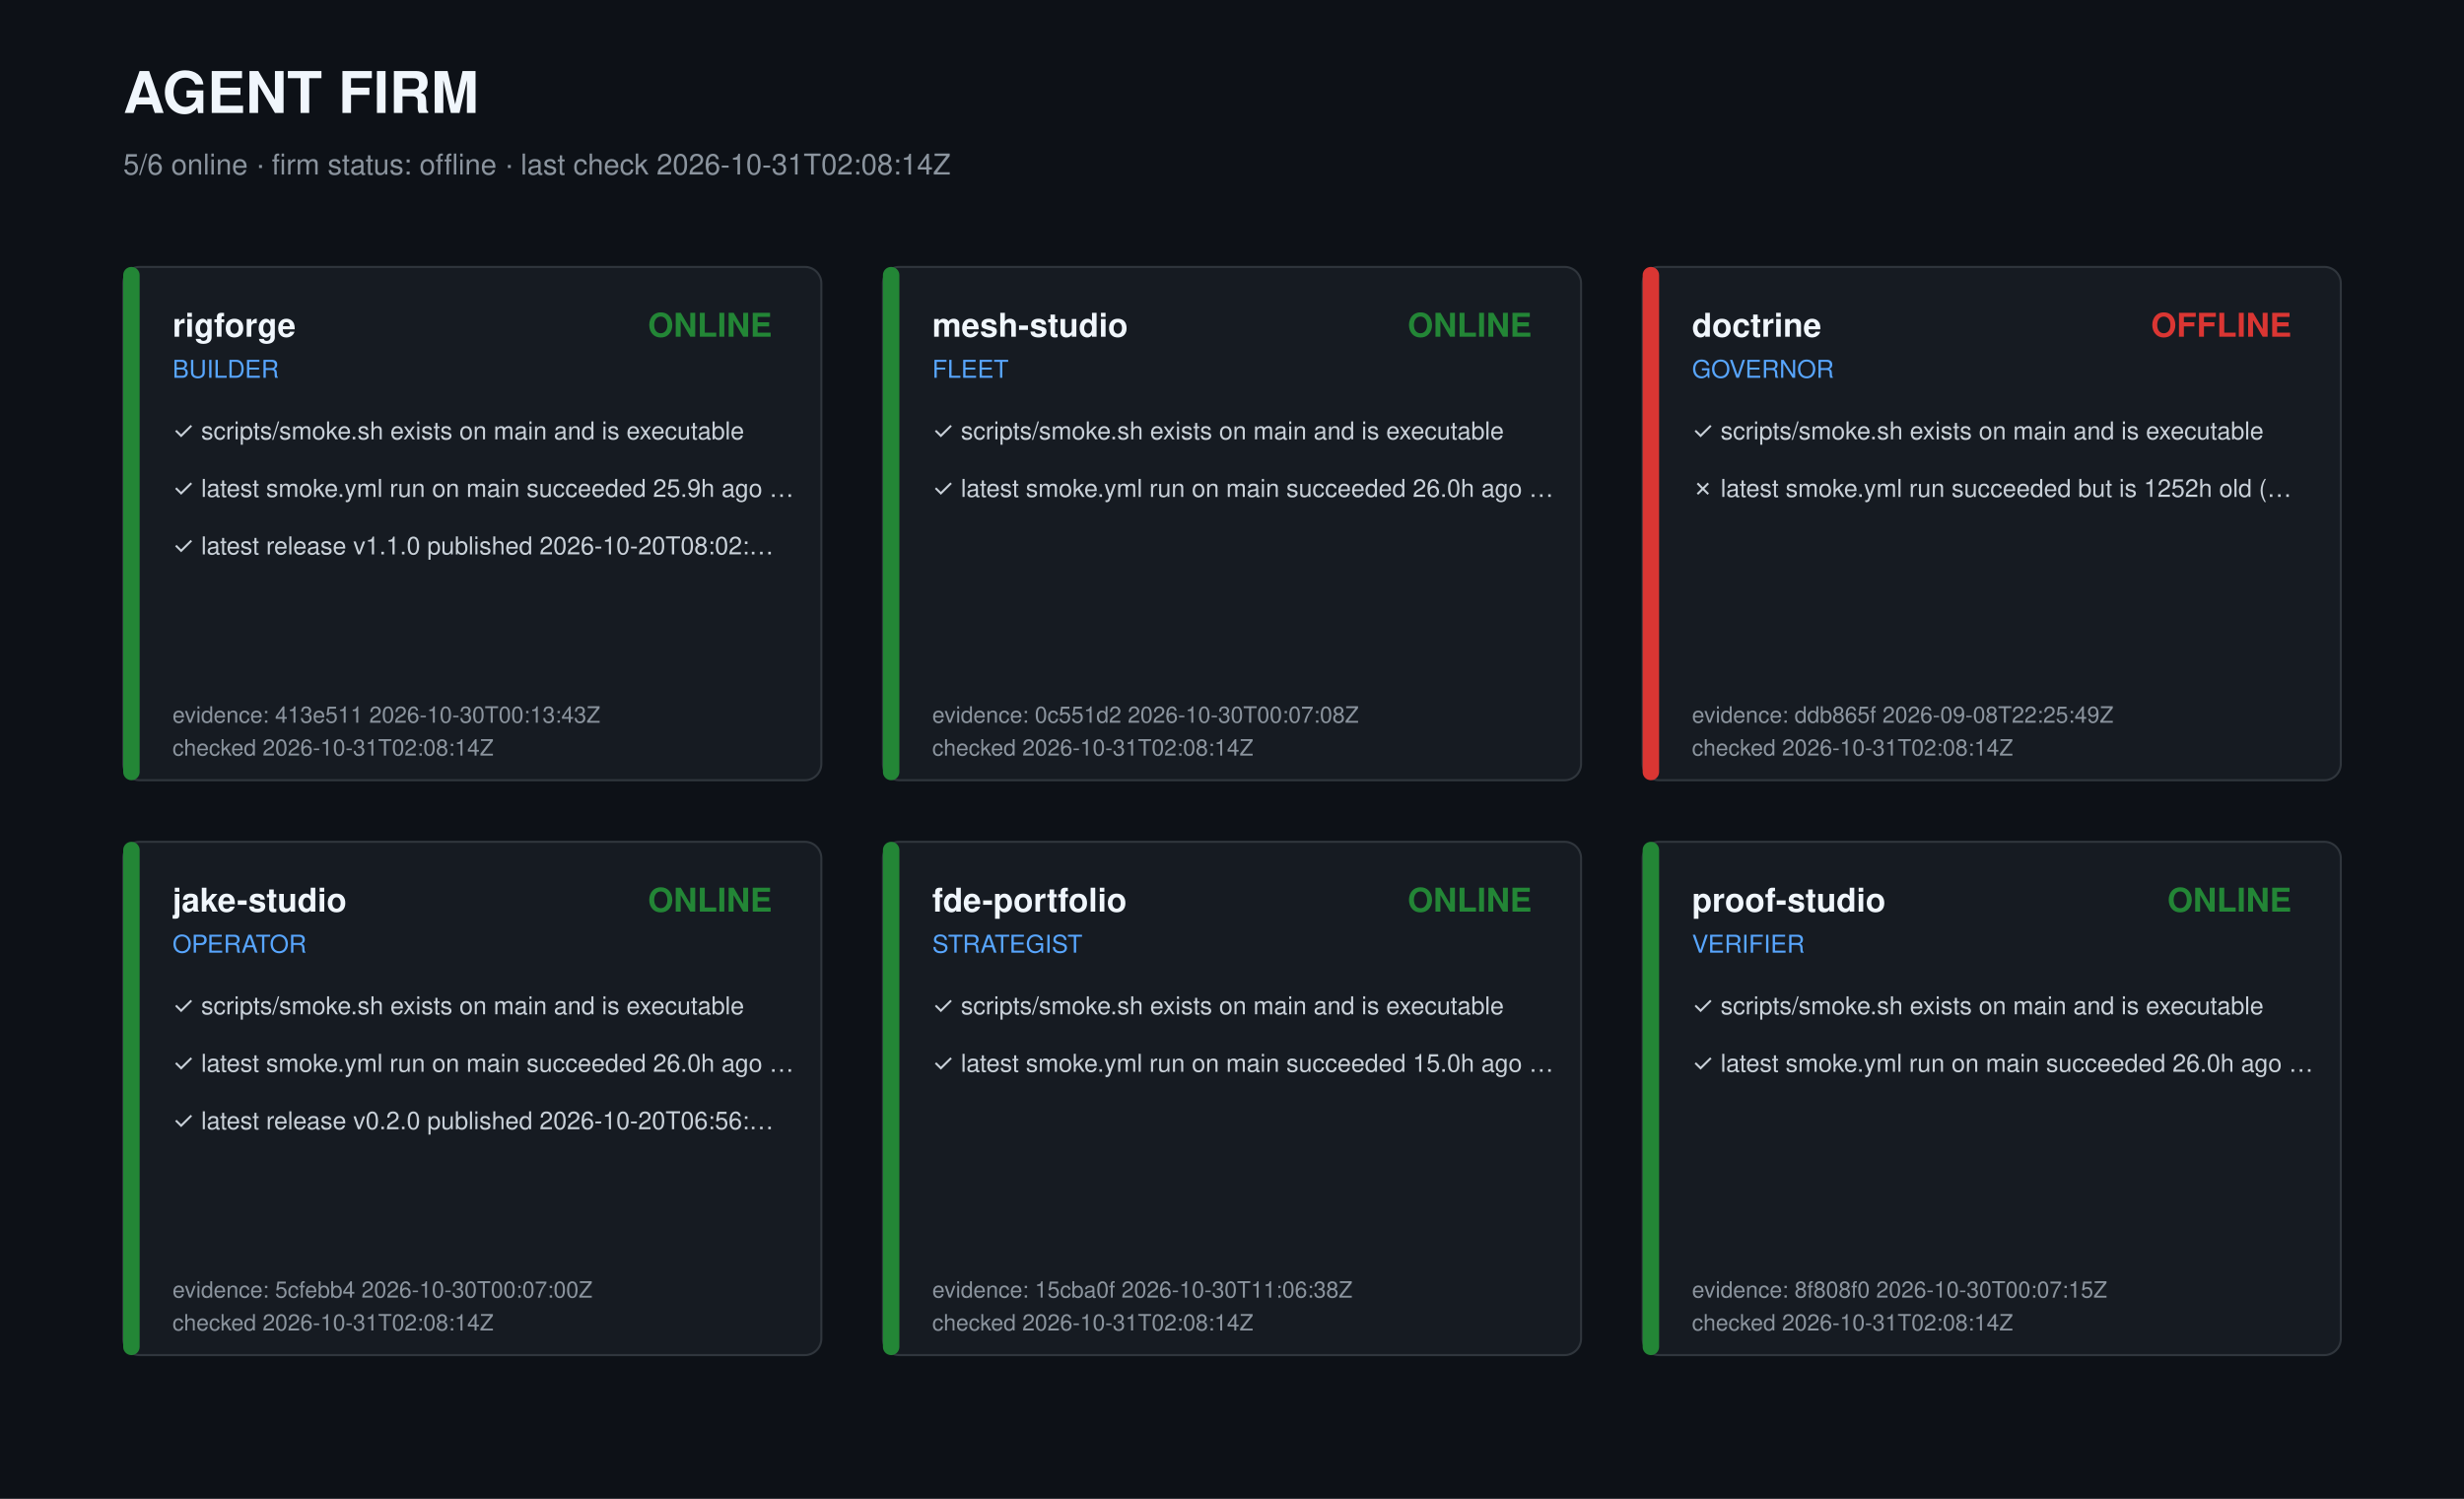
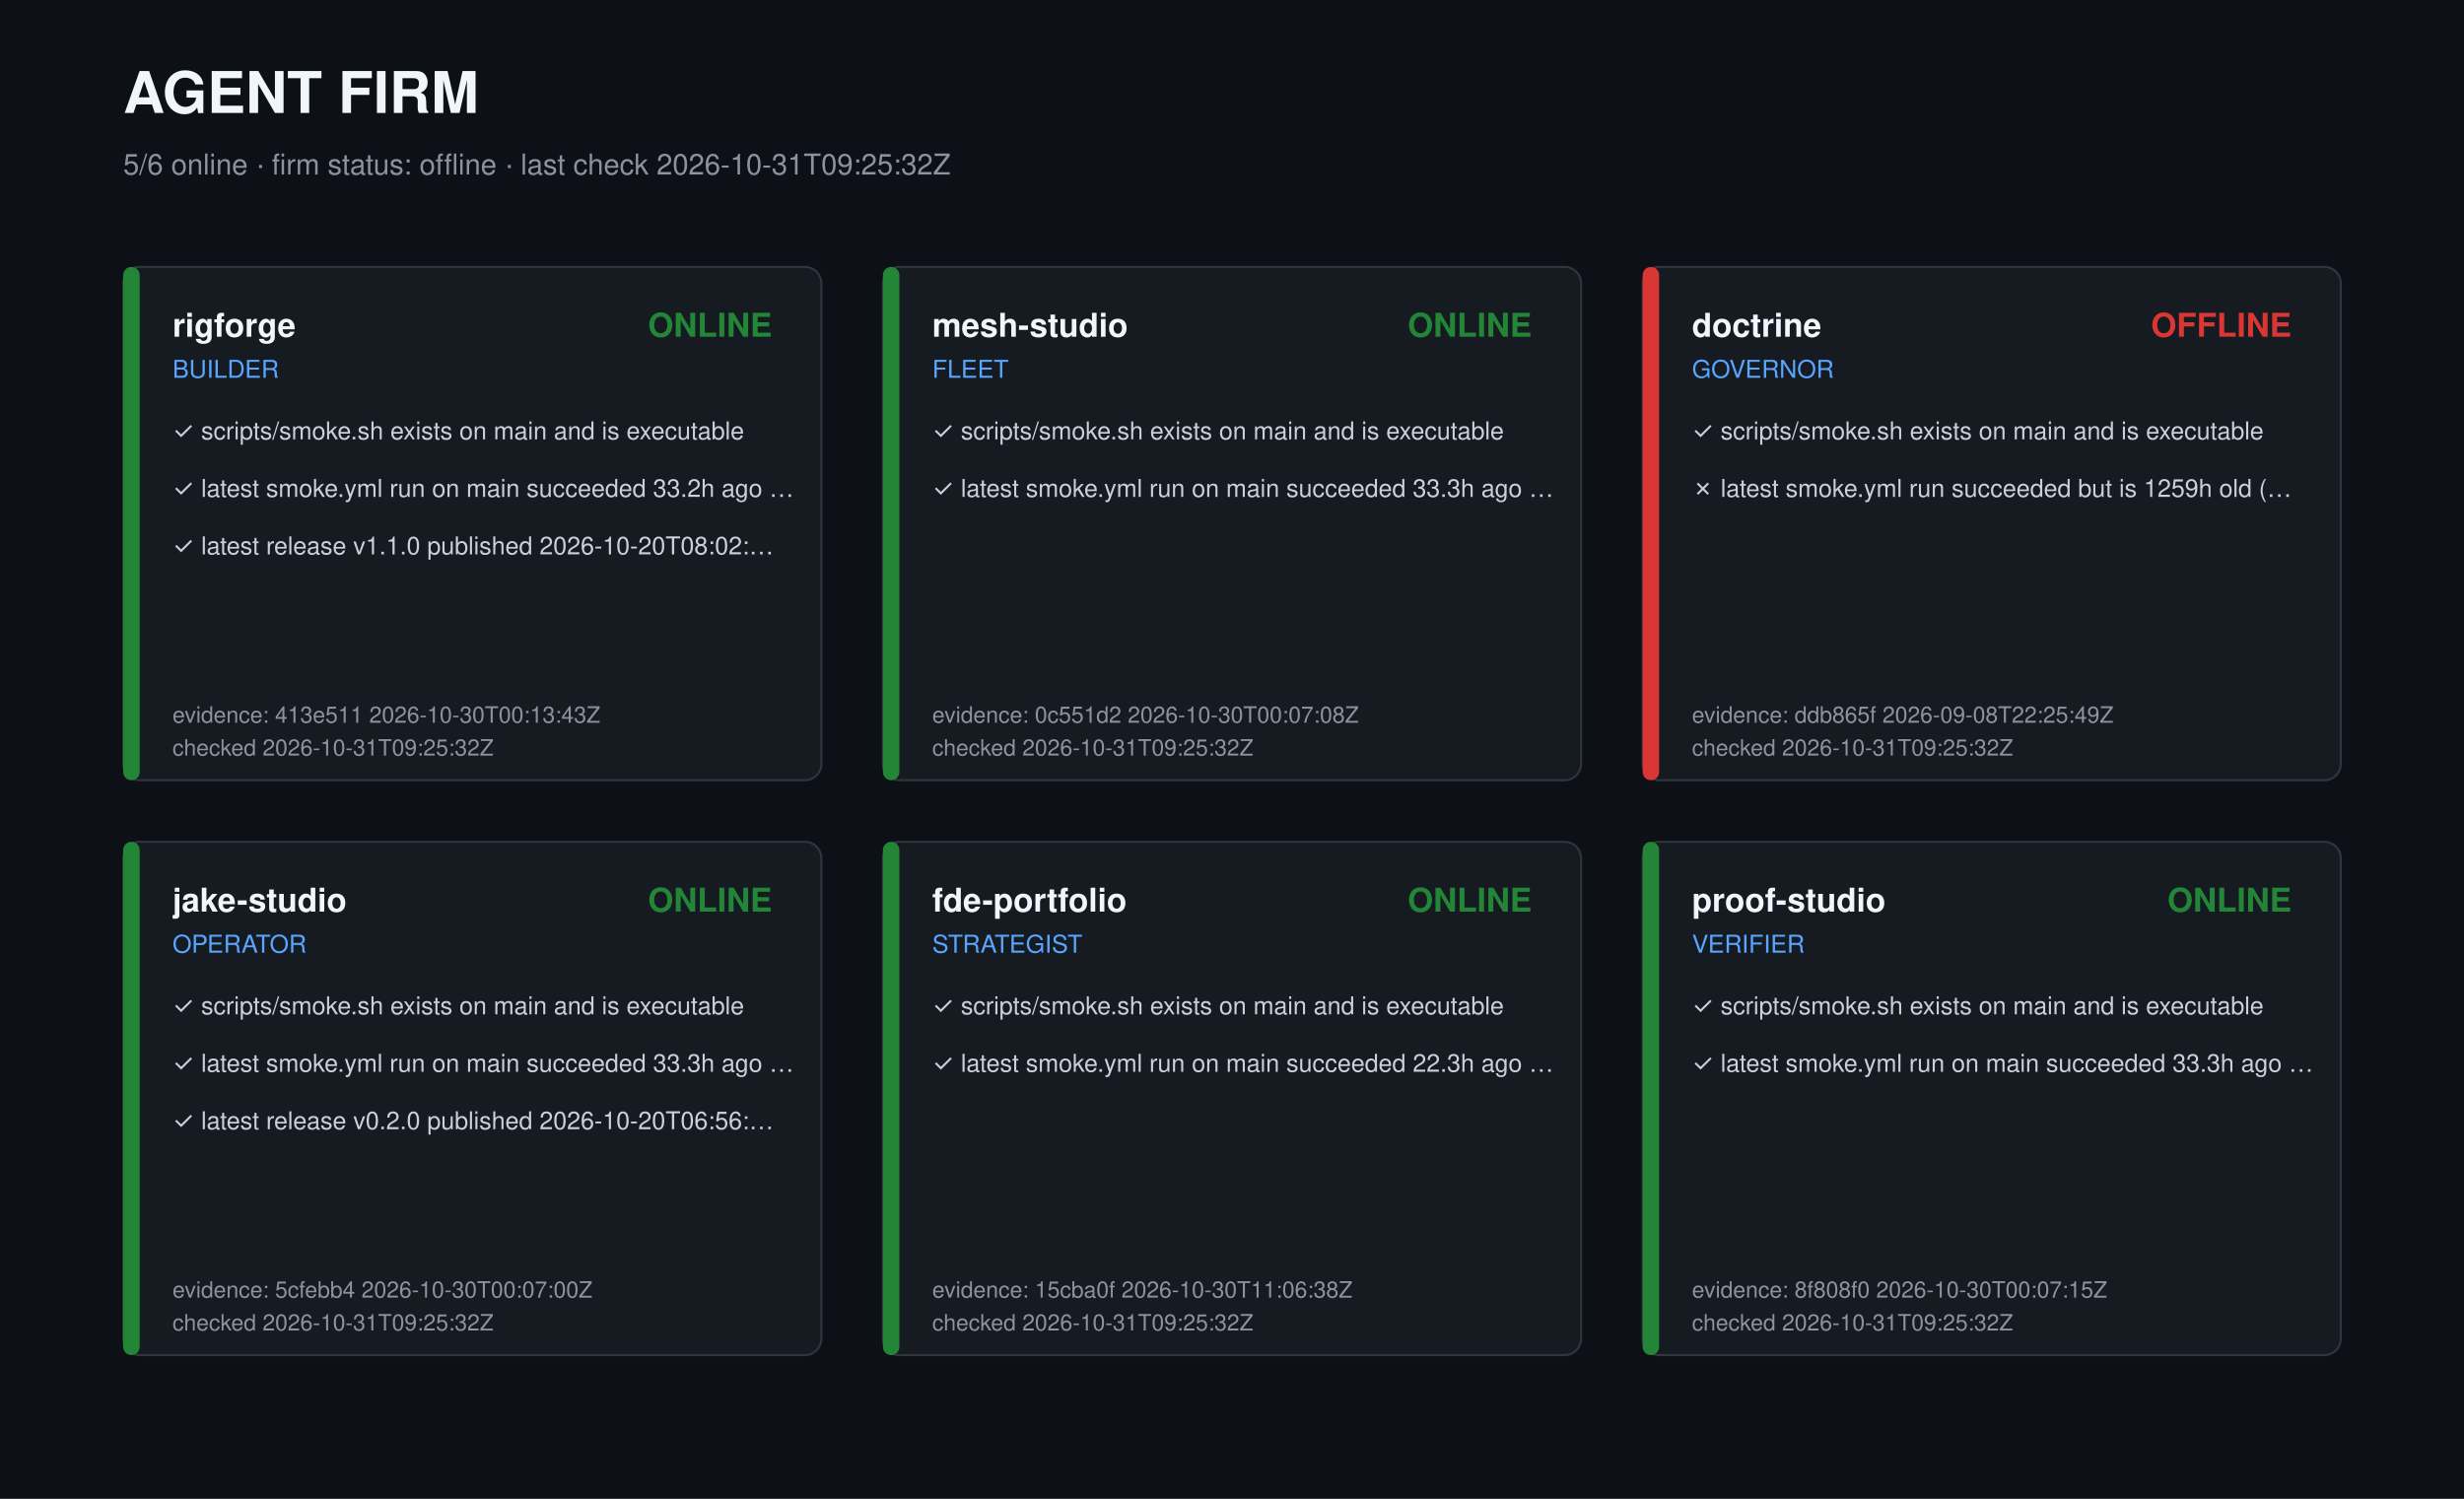
<svg xmlns="http://www.w3.org/2000/svg" width="1200" height="730" viewBox="0 0 1200 730" role="img" aria-label="Agent firm dashboard">
  <style>text{font-family:-apple-system,Segoe UI,Helvetica,Arial,sans-serif;fill:#c9d1d9}.t{font-size:28px;font-weight:700;fill:#f0f6fc}.s{font-size:14px;fill:#8b949e}.r{font-size:16px;font-weight:600;fill:#f0f6fc}.k{font-size:12px;fill:#58a6ff}.c{font-size:12px}.m{font-size:11px;fill:#8b949e}</style>
  <rect width="1200" height="730" fill="#0d1117" />
  <text class="t" x="60" y="55">AGENT FIRM</text>
-   <text class="s" x="60" y="85">5/6 online · firm status: offline · last check 2026-10-31T02:08:14Z</text>
+   <text class="s" x="60" y="85">5/6 online · firm status: offline · last check 2026-10-31T09:25:32Z</text>
  <g transform="translate(60,130)">
    <rect width="340" height="250" rx="8" fill="#161b22" stroke="#30363d" />
    <rect width="8" height="250" rx="4" fill="#238636" />
    <text class="r" x="24" y="34">rigforge</text>
    <text class="k" x="24" y="54">BUILDER</text>
    <text class="r" x="316" y="34" text-anchor="end" fill="#238636" style="fill:#238636">ONLINE</text>
    <text class="c" x="24" y="84">✓ scripts/smoke.sh exists on main and is executable</text>
-     <text class="c" x="24" y="112">✓ latest smoke.yml run on main succeeded 25.9h ago …</text>
+     <text class="c" x="24" y="112">✓ latest smoke.yml run on main succeeded 33.2h ago …</text>
    <text class="c" x="24" y="140">✓ latest release v1.1.0 published 2026-10-20T08:02:…</text>
    <text class="m" x="24" y="222">evidence: 413e511 2026-10-30T00:13:43Z</text>
-     <text class="m" x="24" y="238">checked 2026-10-31T02:08:14Z</text>
+     <text class="m" x="24" y="238">checked 2026-10-31T09:25:32Z</text>
  </g>
  <g transform="translate(430,130)">
    <rect width="340" height="250" rx="8" fill="#161b22" stroke="#30363d" />
    <rect width="8" height="250" rx="4" fill="#238636" />
    <text class="r" x="24" y="34">mesh-studio</text>
    <text class="k" x="24" y="54">FLEET</text>
    <text class="r" x="316" y="34" text-anchor="end" fill="#238636" style="fill:#238636">ONLINE</text>
    <text class="c" x="24" y="84">✓ scripts/smoke.sh exists on main and is executable</text>
-     <text class="c" x="24" y="112">✓ latest smoke.yml run on main succeeded 26.0h ago …</text>
+     <text class="c" x="24" y="112">✓ latest smoke.yml run on main succeeded 33.3h ago …</text>
    <text class="m" x="24" y="222">evidence: 0c551d2 2026-10-30T00:07:08Z</text>
-     <text class="m" x="24" y="238">checked 2026-10-31T02:08:14Z</text>
+     <text class="m" x="24" y="238">checked 2026-10-31T09:25:32Z</text>
  </g>
  <g transform="translate(800,130)">
    <rect width="340" height="250" rx="8" fill="#161b22" stroke="#30363d" />
    <rect width="8" height="250" rx="4" fill="#da3633" />
    <text class="r" x="24" y="34">doctrine</text>
    <text class="k" x="24" y="54">GOVERNOR</text>
    <text class="r" x="316" y="34" text-anchor="end" fill="#da3633" style="fill:#da3633">OFFLINE</text>
    <text class="c" x="24" y="84">✓ scripts/smoke.sh exists on main and is executable</text>
-     <text class="c" x="24" y="112">✗ latest smoke.yml run succeeded but is 1252h old (…</text>
+     <text class="c" x="24" y="112">✗ latest smoke.yml run succeeded but is 1259h old (…</text>
    <text class="m" x="24" y="222">evidence: ddb865f 2026-09-08T22:25:49Z</text>
-     <text class="m" x="24" y="238">checked 2026-10-31T02:08:14Z</text>
+     <text class="m" x="24" y="238">checked 2026-10-31T09:25:32Z</text>
  </g>
  <g transform="translate(60,410)">
    <rect width="340" height="250" rx="8" fill="#161b22" stroke="#30363d" />
    <rect width="8" height="250" rx="4" fill="#238636" />
    <text class="r" x="24" y="34">jake-studio</text>
    <text class="k" x="24" y="54">OPERATOR</text>
    <text class="r" x="316" y="34" text-anchor="end" fill="#238636" style="fill:#238636">ONLINE</text>
    <text class="c" x="24" y="84">✓ scripts/smoke.sh exists on main and is executable</text>
-     <text class="c" x="24" y="112">✓ latest smoke.yml run on main succeeded 26.0h ago …</text>
+     <text class="c" x="24" y="112">✓ latest smoke.yml run on main succeeded 33.3h ago …</text>
    <text class="c" x="24" y="140">✓ latest release v0.2.0 published 2026-10-20T06:56:…</text>
    <text class="m" x="24" y="222">evidence: 5cfebb4 2026-10-30T00:07:00Z</text>
-     <text class="m" x="24" y="238">checked 2026-10-31T02:08:14Z</text>
+     <text class="m" x="24" y="238">checked 2026-10-31T09:25:32Z</text>
  </g>
  <g transform="translate(430,410)">
    <rect width="340" height="250" rx="8" fill="#161b22" stroke="#30363d" />
    <rect width="8" height="250" rx="4" fill="#238636" />
    <text class="r" x="24" y="34">fde-portfolio</text>
    <text class="k" x="24" y="54">STRATEGIST</text>
    <text class="r" x="316" y="34" text-anchor="end" fill="#238636" style="fill:#238636">ONLINE</text>
    <text class="c" x="24" y="84">✓ scripts/smoke.sh exists on main and is executable</text>
-     <text class="c" x="24" y="112">✓ latest smoke.yml run on main succeeded 15.0h ago …</text>
+     <text class="c" x="24" y="112">✓ latest smoke.yml run on main succeeded 22.3h ago …</text>
    <text class="m" x="24" y="222">evidence: 15cba0f 2026-10-30T11:06:38Z</text>
-     <text class="m" x="24" y="238">checked 2026-10-31T02:08:14Z</text>
+     <text class="m" x="24" y="238">checked 2026-10-31T09:25:32Z</text>
  </g>
  <g transform="translate(800,410)">
    <rect width="340" height="250" rx="8" fill="#161b22" stroke="#30363d" />
    <rect width="8" height="250" rx="4" fill="#238636" />
    <text class="r" x="24" y="34">proof-studio</text>
    <text class="k" x="24" y="54">VERIFIER</text>
    <text class="r" x="316" y="34" text-anchor="end" fill="#238636" style="fill:#238636">ONLINE</text>
    <text class="c" x="24" y="84">✓ scripts/smoke.sh exists on main and is executable</text>
-     <text class="c" x="24" y="112">✓ latest smoke.yml run on main succeeded 26.0h ago …</text>
+     <text class="c" x="24" y="112">✓ latest smoke.yml run on main succeeded 33.3h ago …</text>
    <text class="m" x="24" y="222">evidence: 8f808f0 2026-10-30T00:07:15Z</text>
-     <text class="m" x="24" y="238">checked 2026-10-31T02:08:14Z</text>
+     <text class="m" x="24" y="238">checked 2026-10-31T09:25:32Z</text>
  </g>
</svg>
